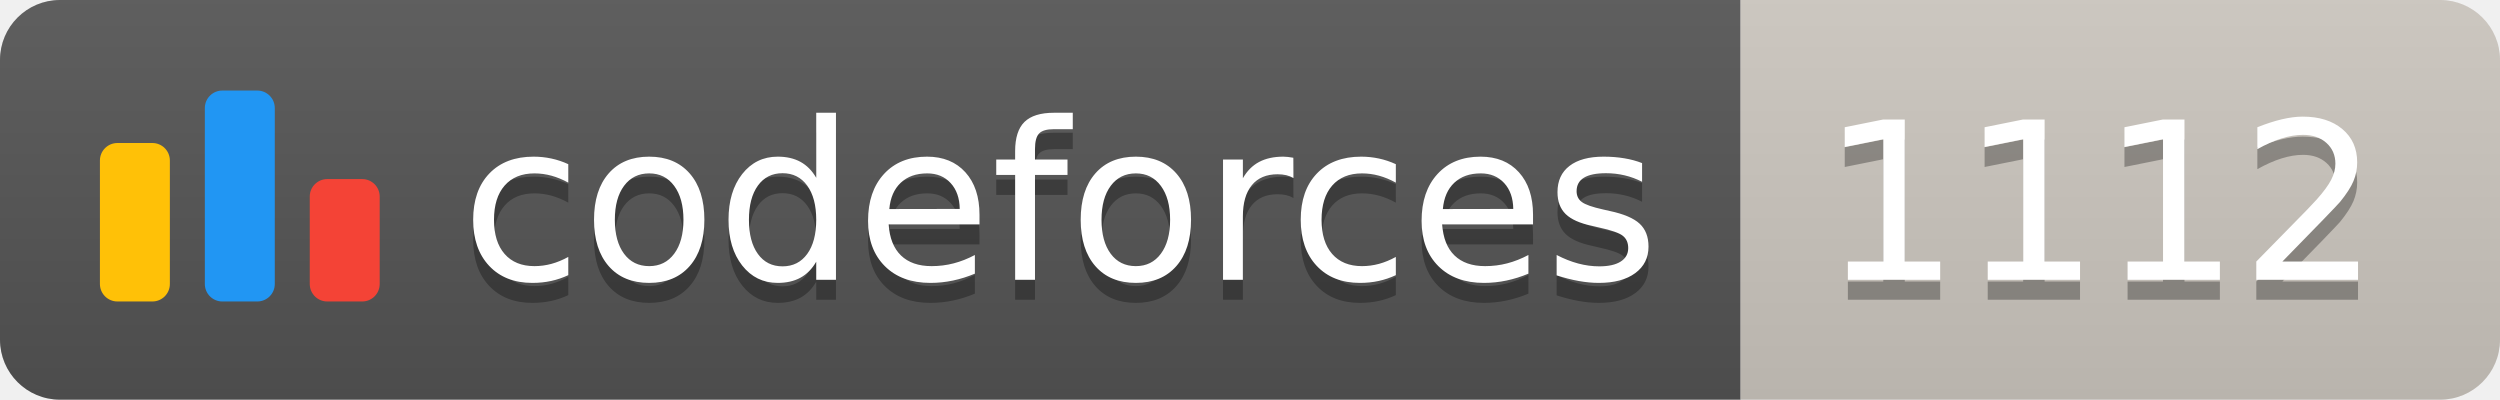
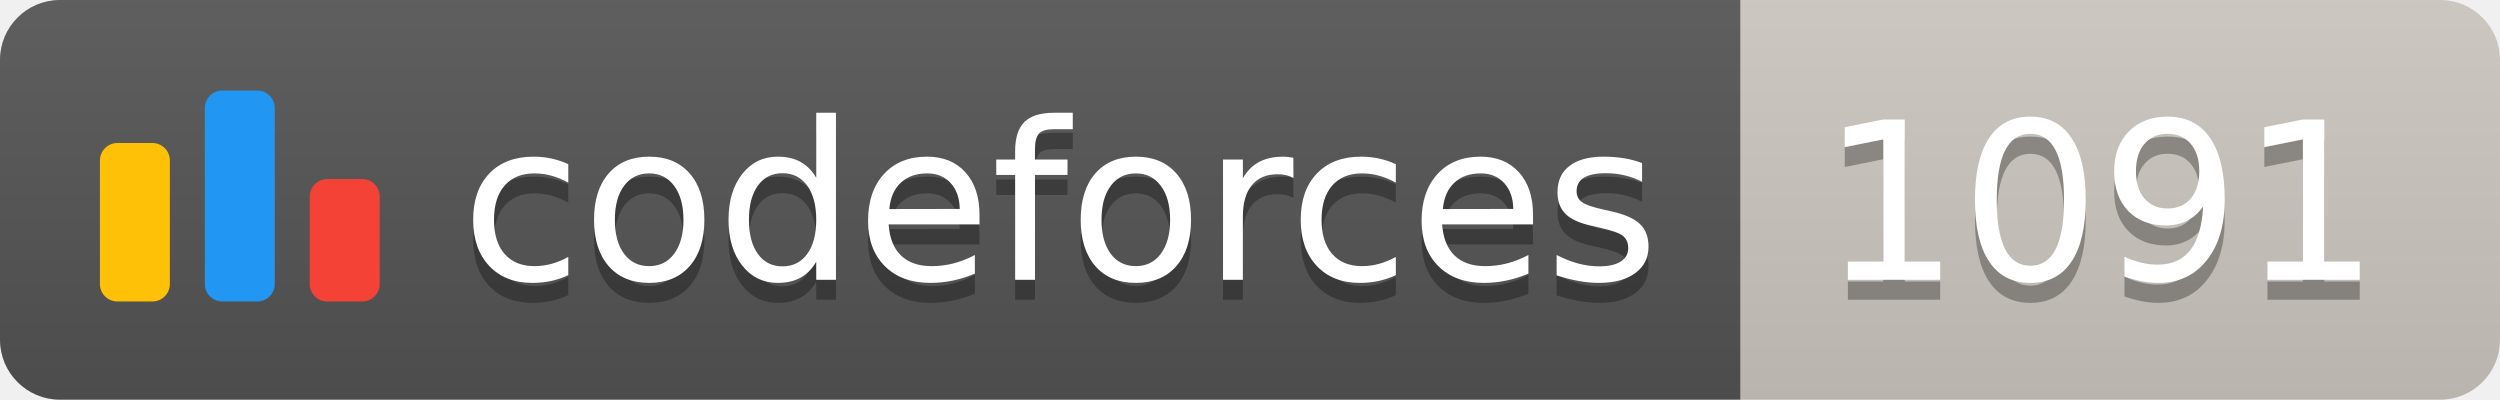
<svg xmlns="http://www.w3.org/2000/svg" width="125.1" height="20">
  <linearGradient id="smooth" x2="0" y2="100%">
    <stop offset="0" stop-color="#bbb" stop-opacity=".1" />
    <stop offset="1" stop-opacity=".1" />
  </linearGradient>
  <clipPath id="round">
    <rect width="125.1" height="20" rx="3" fill="#fff" />
  </clipPath>
  <g clip-path="url(#round)">
    <rect width="87.1" height="20" fill="#555" />
    <rect x="87.1" width="38.0" height="20" fill="#cec8c1" />
    <rect width="125.1" height="20" fill="url(#smooth)" />
  </g>
  <g fill="#fff" text-anchor="middle" font-family="DejaVu Sans,Verdana,Geneva,sans-serif" font-size="110">
    <svg x="5" y="3" class="logo" width="14" height="14" viewBox="0 0 32 25" fill="none">
      <rect y="6" width="8" height="18.125" rx="2" fill="#FFC107" />
      <rect x="24" y="10.125" width="8" height="14" rx="2" fill="#F44336" />
      <rect x="12" width="8" height="24.125" rx="2" fill="#2196F3" />
    </svg>
    <text x="530.5" y="150" fill="#010101" fill-opacity=".3" transform="scale(0.1)" textLength="601.0" lengthAdjust="spacing">codeforces
        </text>
    <text x="530.5" y="140" transform="scale(0.1)" textLength="601.0" lengthAdjust="spacing">codeforces</text>
-     <text x="1051.0" y="150" fill="#010101" fill-opacity=".3" transform="scale(0.1)" textLength="280.0" lengthAdjust="spacing">1112
+     <text x="1051.0" y="150" fill="#010101" fill-opacity=".3" transform="scale(0.1)" textLength="280.0" lengthAdjust="spacing">1091
        </text>
-     <text x="1051.0" y="140" transform="scale(0.1)" textLength="280.0" lengthAdjust="spacing">1112</text>
+     <text x="1051.0" y="140" transform="scale(0.1)" textLength="280.0" lengthAdjust="spacing">1091</text>
  </g>
</svg>
